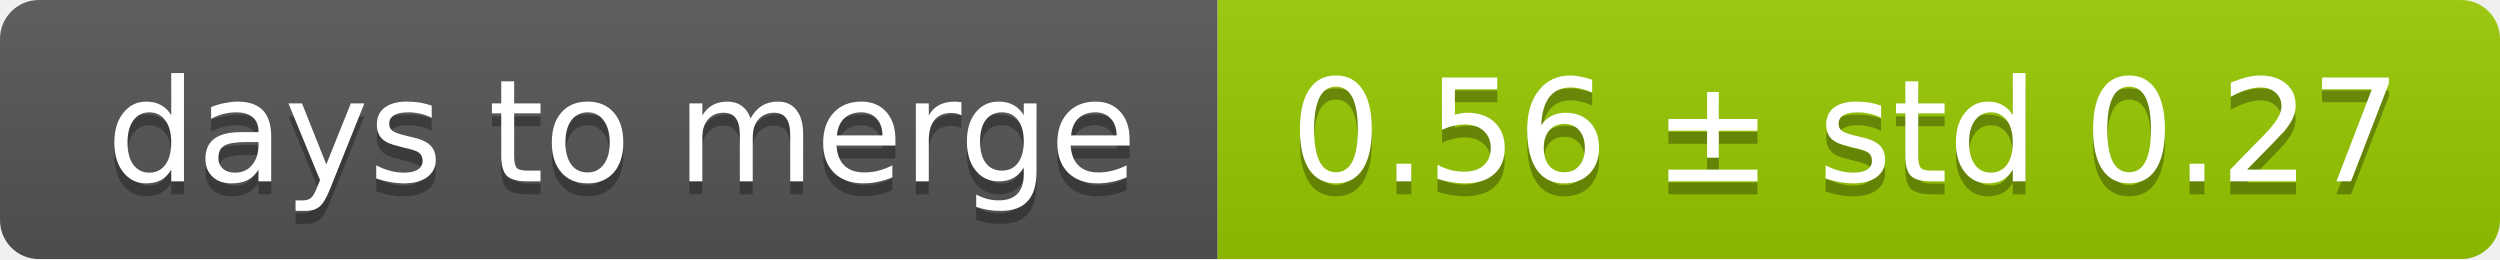
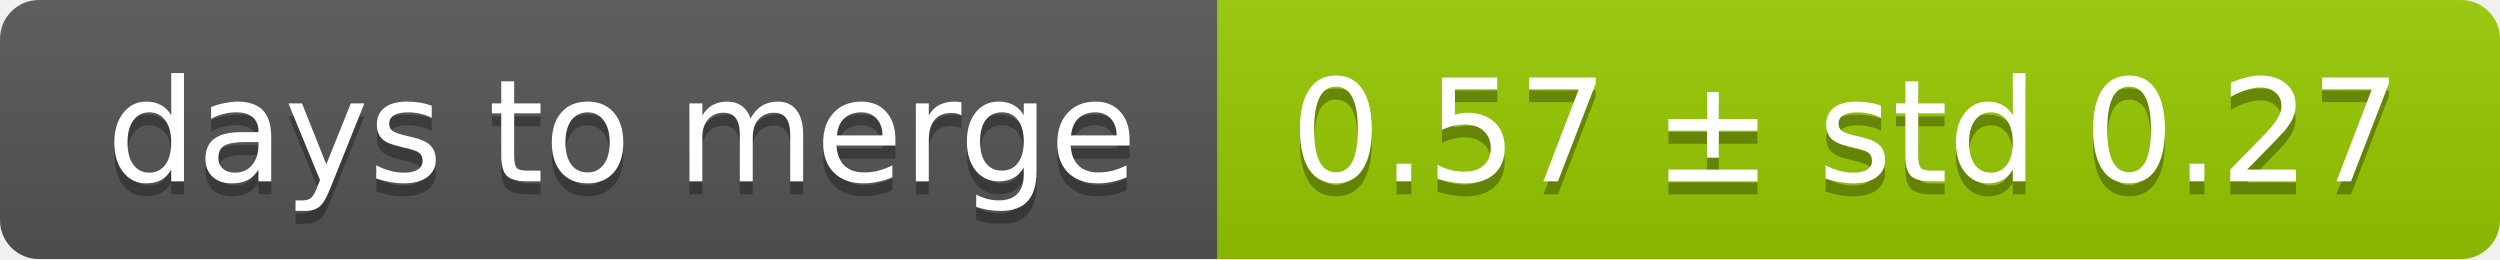
<svg xmlns="http://www.w3.org/2000/svg" width="193" height="20">
  <linearGradient id="smooth" x2="0" y2="100%">
    <stop offset="0" stop-color="#bbb" stop-opacity=".1" />
    <stop offset="1" stop-opacity=".1" />
  </linearGradient>
  <mask id="round">
    <rect width="193" height="20" rx="3" fill="#fff" />
  </mask>
  <g mask="url(#round)">
    <rect width="94" height="20" fill="#555" />
    <rect x="94" width="99" height="20" fill="#97ca00" />
    <rect width="193" height="20" fill="url(#smooth)" />
  </g>
  <g fill="#fff" text-anchor="middle" font-family="DejaVu Sans,Verdana,Geneva,sans-serif" font-size="11">
    <text x="48" y="15" fill="#010101" fill-opacity=".3">days to merge</text>
    <text x="48" y="14">days to merge</text>
-     <text x="142.5" y="15" fill="#010101" fill-opacity=".3">0.56 ± std 0.27</text>
-     <text x="142.5" y="14">0.56 ± std 0.27</text>
+     <text x="142.5" y="15" fill="#010101" fill-opacity=".3">0.57 ± std 0.27</text>
+     <text x="142.5" y="14">0.57 ± std 0.27</text>
  </g>
</svg>
